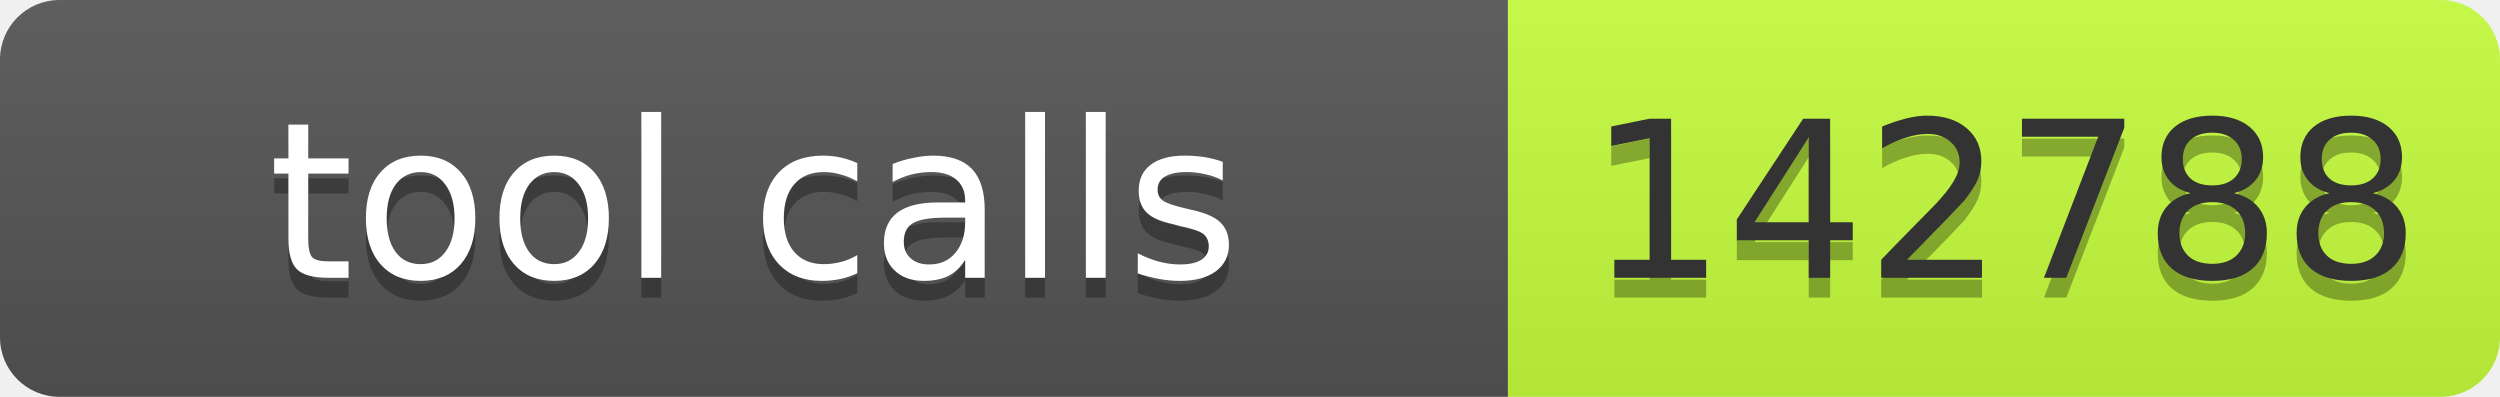
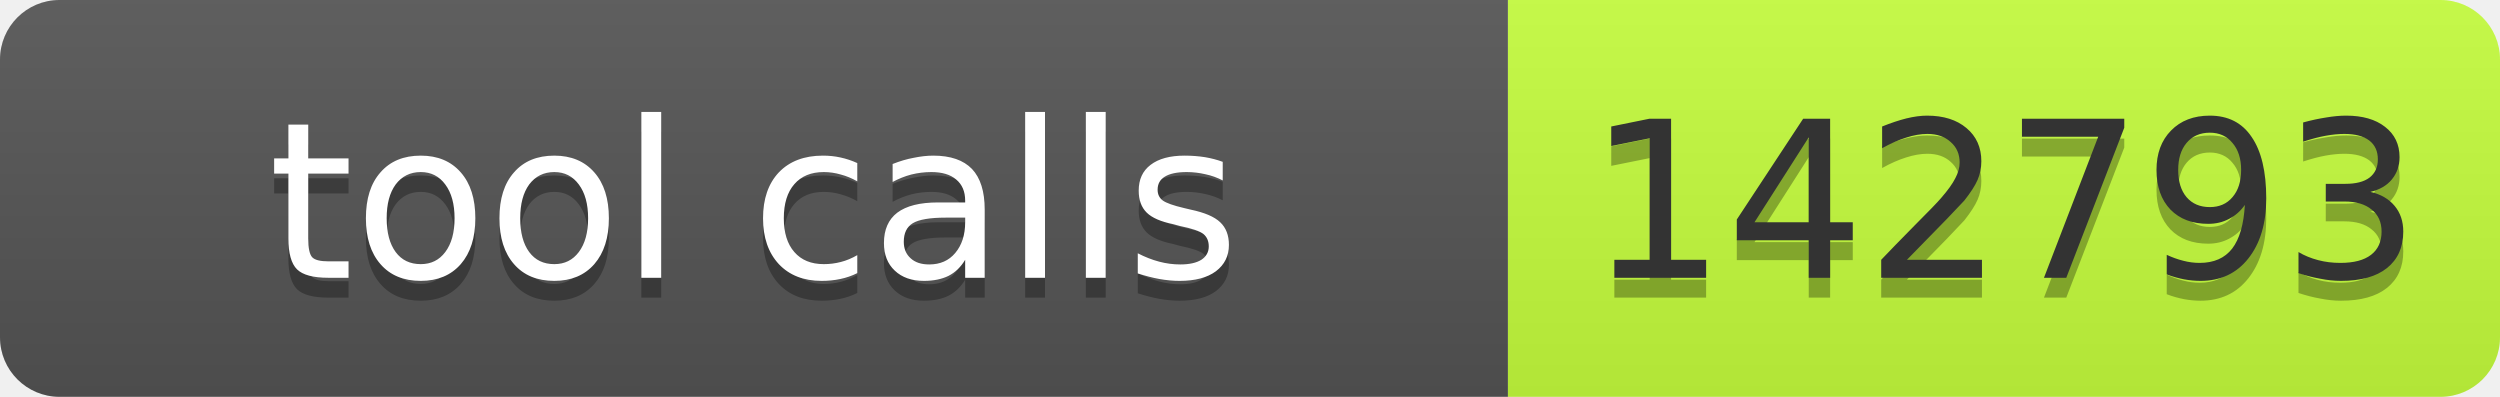
- <svg xmlns="http://www.w3.org/2000/svg" width="126" height="20" role="img" aria-label="tool calls: 142788">
+ <svg xmlns="http://www.w3.org/2000/svg" width="126" height="20" role="img" aria-label="tool calls: 142793">
  <linearGradient id="s" x2="0" y2="100%">
    <stop offset="0" stop-color="#bbb" stop-opacity=".1" />
    <stop offset="1" stop-opacity=".1" />
  </linearGradient>
  <clipPath id="r">
    <rect width="126" height="20" rx="3" fill="#fff" />
  </clipPath>
  <g clip-path="url(#r)">
    <rect width="76" height="20" fill="#555" />
    <rect x="76" width="50" height="20" fill="#c6ff3d" />
    <rect width="126" height="20" fill="url(#s)" />
  </g>
  <g font-family="Verdana,Geneva,DejaVu Sans,sans-serif" font-size="11">
    <text x="38" y="15" fill="#010101" fill-opacity=".3" text-anchor="middle" textLength="66">tool calls</text>
    <text x="38" y="14" fill="#fff" text-anchor="middle" textLength="66">tool calls</text>
-     <text x="101" y="15" fill="#010101" fill-opacity=".3" text-anchor="middle" textLength="40">142788</text>
-     <text x="101" y="14" fill="#333" text-anchor="middle" textLength="40">142788</text>
+     <text x="101" y="15" fill="#010101" fill-opacity=".3" text-anchor="middle" textLength="40">142793</text>
+     <text x="101" y="14" fill="#333" text-anchor="middle" textLength="40">142793</text>
  </g>
</svg>
